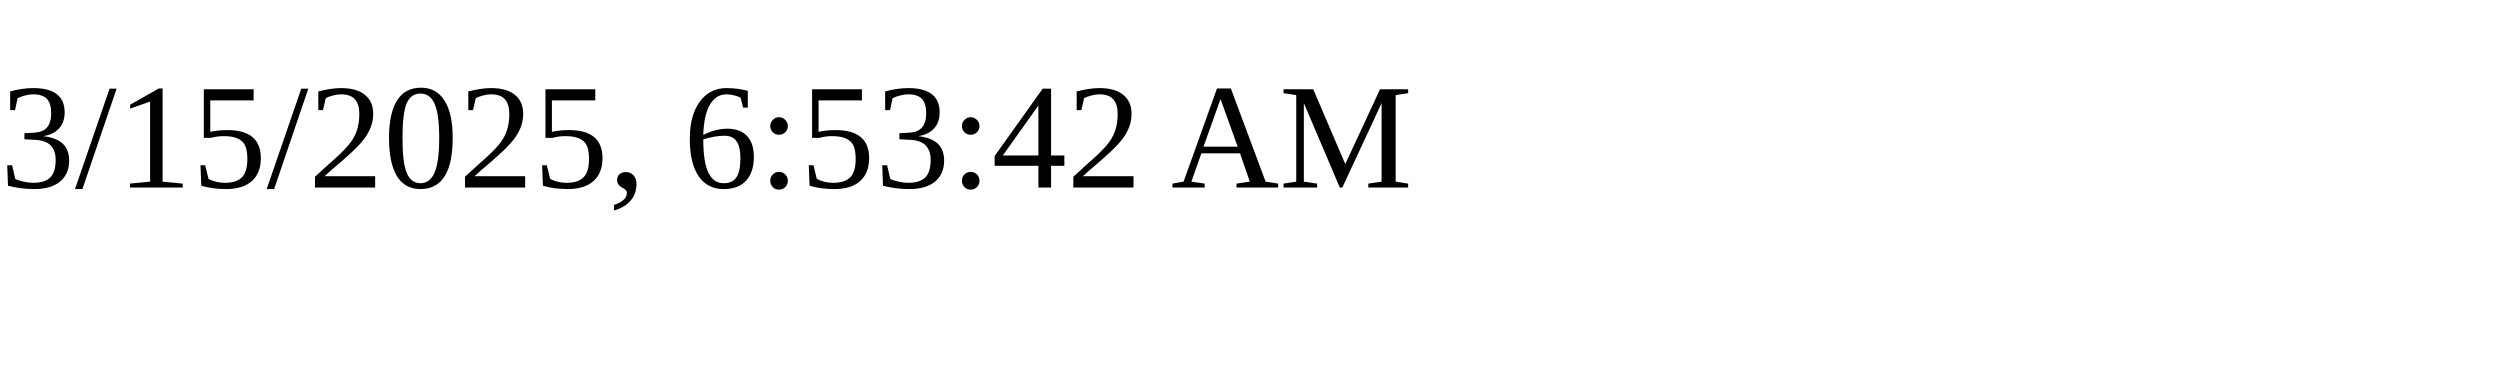
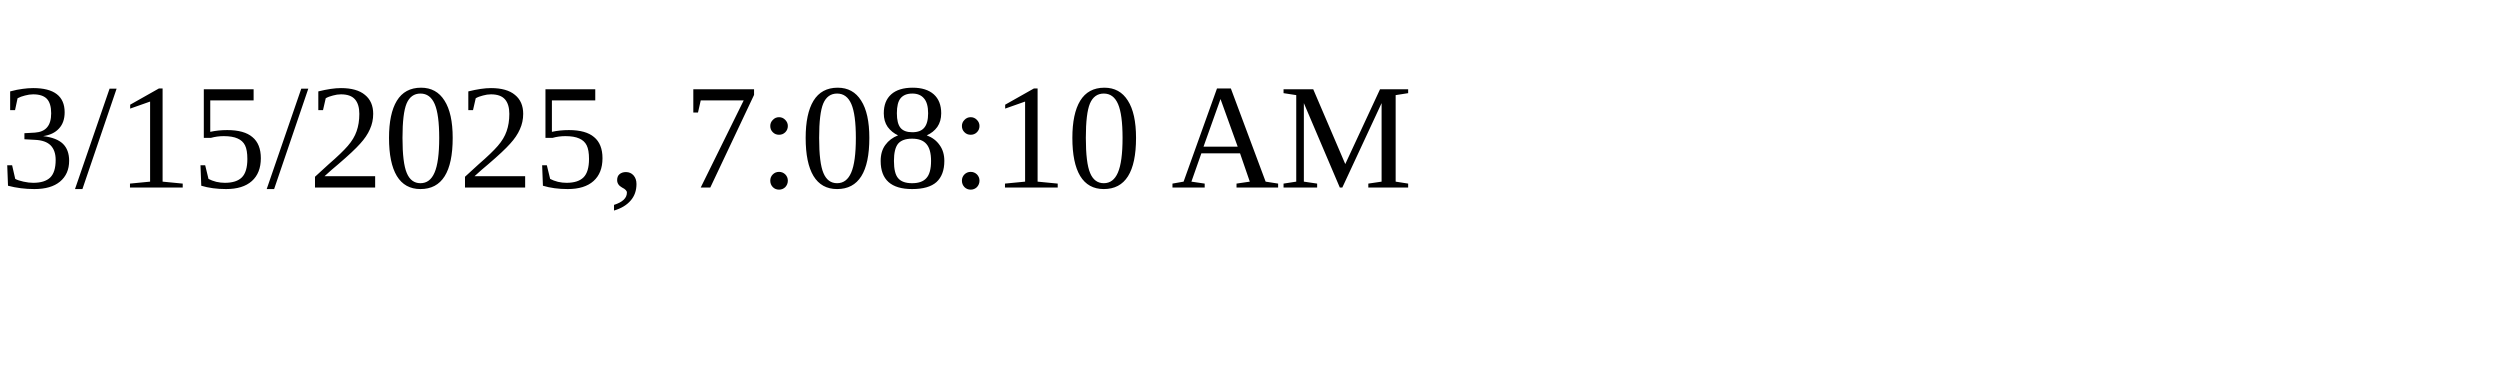
<svg xmlns="http://www.w3.org/2000/svg" height="30" width="200">
-   <text x="0" y="15">3/15/2025, 6:53:42 AM</text>
+   <text x="0" y="15">3/15/2025, 7:08:10 AM</text>
</svg>
